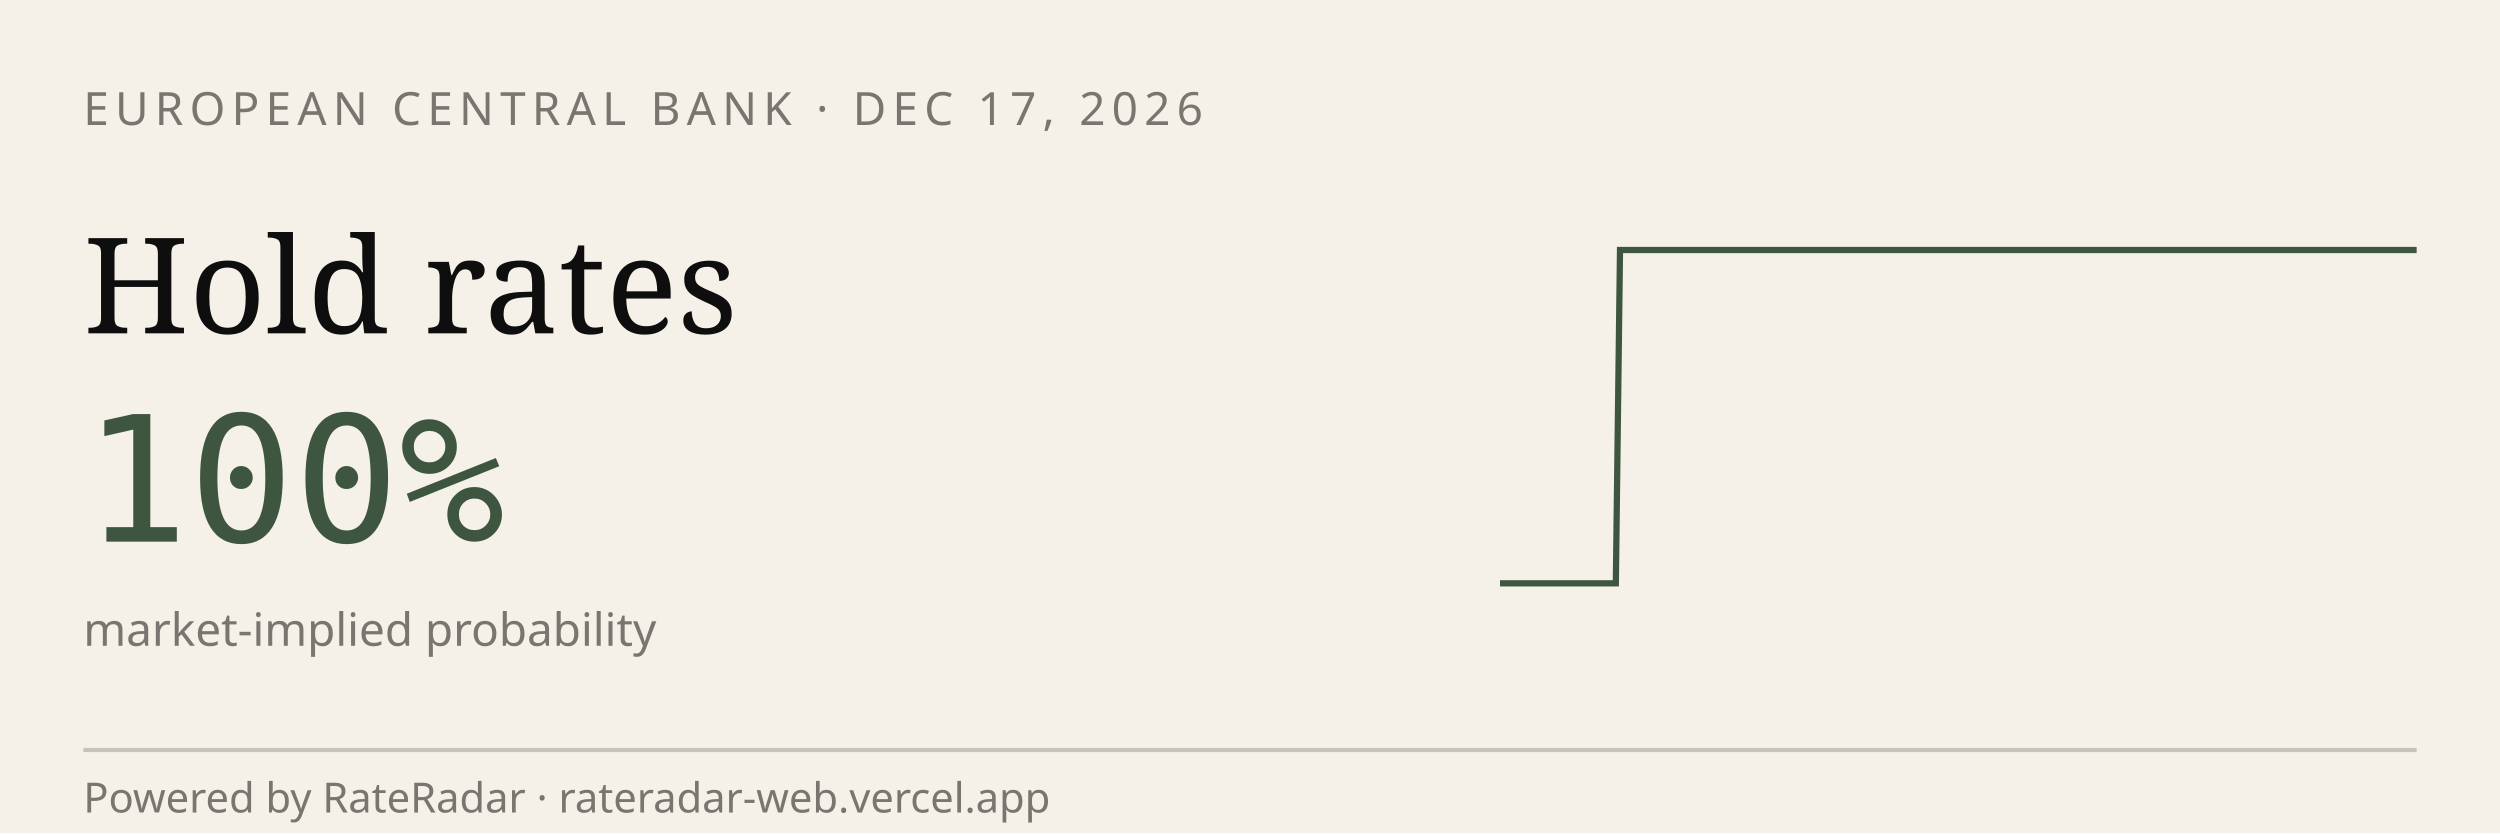
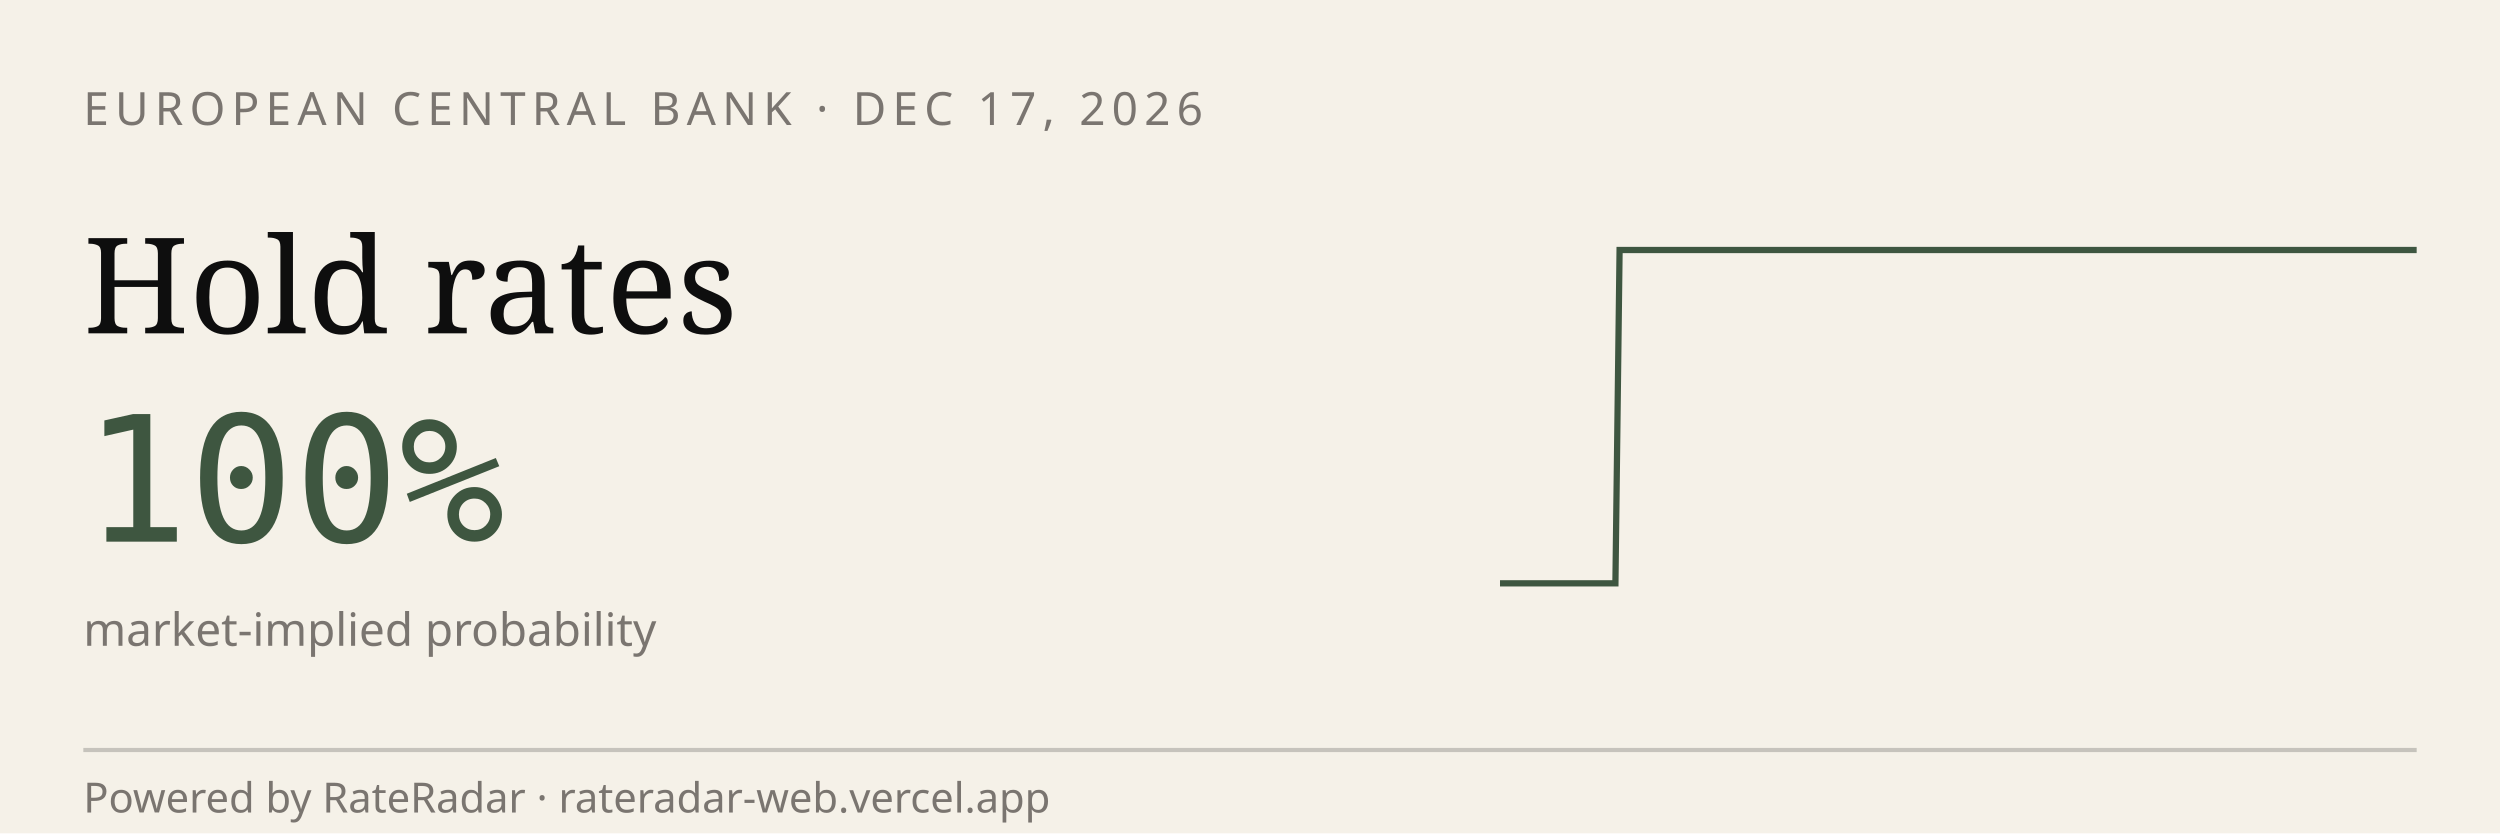
<svg xmlns="http://www.w3.org/2000/svg" viewBox="0 0 600 200" width="600" height="200" role="img" aria-label="RateRadar live odds for ECB 2026-12-17">
  <rect width="600" height="200" fill="#F5F1E8" />
  <text x="20" y="30" font-family="sans-serif" font-size="11" letter-spacing="1.5" fill="#7A7570">EUROPEAN CENTRAL BANK · DEC 17, 2026</text>
  <text x="20" y="80" font-family="Georgia, serif" font-size="32" fill="#0E0E0E">Hold rates</text>
  <text x="20" y="130" font-family="monospace" font-size="42" fill="#3E5640">100%</text>
  <text x="20" y="155" font-family="sans-serif" font-size="11" fill="#7A7570">market-implied probability</text>
-   <path d="M 360.0,140.0 L 360.9,140.0 L 361.9,140.0 L 362.8,140.0 L 363.7,140.0 L 364.6,140.0 L 365.6,140.0 L 366.5,140.0 L 367.4,140.0 L 368.4,140.0 L 369.3,140.0 L 370.2,140.0 L 371.1,140.0 L 372.1,140.0 L 373.0,140.0 L 373.9,140.0 L 374.9,140.0 L 375.8,140.0 L 376.7,140.0 L 377.6,140.0 L 378.6,140.0 L 379.5,140.0 L 380.4,140.0 L 381.4,140.0 L 382.3,140.0 L 383.2,140.0 L 384.1,140.0 L 385.1,140.0 L 386.0,140.0 L 386.9,140.0 L 387.8,140.0 L 388.8,60.0 L 389.7,60.0 L 390.6,60.0 L 391.6,60.0 L 392.5,60.0 L 393.4,60.0 L 394.3,60.0 L 395.3,60.0 L 396.2,60.0 L 397.1,60.0 L 398.1,60.0 L 399.0,60.0 L 399.9,60.0 L 400.8,60.0 L 401.8,60.0 L 402.7,60.0 L 403.6,60.0 L 404.6,60.0 L 405.5,60.0 L 406.4,60.0 L 407.3,60.0 L 408.3,60.0 L 409.2,60.0 L 410.1,60.0 L 411.1,60.0 L 412.0,60.0 L 412.9,60.0 L 413.8,60.0 L 414.8,60.0 L 415.7,60.0 L 416.6,60.0 L 417.6,60.0 L 418.5,60.0 L 419.4,60.0 L 420.3,60.0 L 421.3,60.0 L 422.2,60.0 L 423.1,60.0 L 424.1,60.0 L 425.0,60.0 L 425.9,60.0 L 426.8,60.0 L 427.8,60.0 L 428.7,60.0 L 429.6,60.0 L 430.5,60.0 L 431.5,60.0 L 432.4,60.0 L 433.3,60.0 L 434.3,60.0 L 435.2,60.0 L 436.1,60.0 L 437.0,60.0 L 438.0,60.0 L 438.9,60.0 L 439.8,60.0 L 440.8,60.0 L 441.7,60.0 L 442.6,60.0 L 443.5,60.0 L 444.5,60.0 L 445.4,60.0 L 446.3,60.0 L 447.3,60.0 L 448.2,60.0 L 449.1,60.0 L 450.0,60.0 L 451.0,60.0 L 451.9,60.0 L 452.8,60.0 L 453.8,60.0 L 454.7,60.0 L 455.6,60.0 L 456.5,60.0 L 457.5,60.0 L 458.4,60.0 L 459.3,60.0 L 460.3,60.0 L 461.2,60.0 L 462.1,60.0 L 463.0,60.0 L 464.0,60.0 L 464.9,60.0 L 465.8,60.0 L 466.8,60.0 L 467.7,60.0 L 468.6,60.0 L 469.5,60.0 L 470.5,60.0 L 471.4,60.0 L 472.3,60.0 L 473.2,60.0 L 474.2,60.0 L 475.1,60.0 L 476.0,60.0 L 477.0,60.0 L 477.9,60.0 L 478.8,60.0 L 479.7,60.0 L 480.7,60.0 L 481.6,60.0 L 482.5,60.0 L 483.5,60.0 L 484.4,60.0 L 485.3,60.0 L 486.2,60.0 L 487.2,60.0 L 488.1,60.0 L 489.0,60.0 L 490.0,60.0 L 490.9,60.0 L 491.8,60.0 L 492.7,60.0 L 493.7,60.0 L 494.6,60.0 L 495.5,60.0 L 496.5,60.0 L 497.4,60.0 L 498.3,60.0 L 499.2,60.0 L 500.2,60.0 L 501.1,60.0 L 502.0,60.0 L 503.0,60.0 L 503.9,60.0 L 504.8,60.0 L 505.7,60.0 L 506.7,60.0 L 507.6,60.0 L 508.5,60.0 L 509.5,60.0 L 510.4,60.0 L 511.3,60.0 L 512.2,60.0 L 513.2,60.0 L 514.1,60.0 L 515.0,60.0 L 515.9,60.0 L 516.9,60.0 L 517.8,60.0 L 518.7,60.0 L 519.7,60.0 L 520.6,60.0 L 521.5,60.0 L 522.4,60.0 L 523.4,60.0 L 524.3,60.0 L 525.2,60.0 L 526.2,60.0 L 527.1,60.0 L 528.0,60.0 L 528.9,60.0 L 529.9,60.0 L 530.8,60.0 L 531.7,60.0 L 532.7,60.0 L 533.6,60.0 L 534.5,60.0 L 535.4,60.0 L 536.4,60.0 L 537.3,60.0 L 538.2,60.0 L 539.2,60.0 L 540.1,60.0 L 541.0,60.0 L 541.9,60.0 L 542.9,60.0 L 543.8,60.0 L 544.7,60.0 L 545.7,60.0 L 546.6,60.0 L 547.5,60.0 L 548.4,60.0 L 549.4,60.0 L 550.3,60.0 L 551.2,60.0 L 552.2,60.0 L 553.1,60.0 L 554.0,60.0 L 554.9,60.0 L 555.9,60.0 L 556.8,60.0 L 557.7,60.0 L 558.6,60.0 L 559.6,60.0 L 560.5,60.0 L 561.4,60.0 L 562.4,60.0 L 563.3,60.0 L 564.2,60.0 L 565.1,60.0 L 566.1,60.0 L 567.0,60.0 L 567.9,60.0 L 568.9,60.0 L 569.8,60.0 L 570.7,60.0 L 571.6,60.0 L 572.6,60.0 L 573.5,60.0 L 574.4,60.0 L 575.4,60.0 L 576.3,60.0 L 577.2,60.0 L 578.1,60.0 L 579.1,60.0 L 580.0,60.0" stroke="#3E5640" stroke-width="1.5" fill="none" />
+   <path d="M 360.0,140.0 L 360.9,140.0 L 361.8,140.0 L 362.8,140.0 L 363.7,140.0 L 364.6,140.0 L 365.5,140.0 L 366.5,140.0 L 367.4,140.0 L 368.3,140.0 L 369.2,140.0 L 370.2,140.0 L 371.1,140.0 L 372.0,140.0 L 372.9,140.0 L 373.9,140.0 L 374.8,140.0 L 375.7,140.0 L 376.6,140.0 L 377.6,140.0 L 378.5,140.0 L 379.4,140.0 L 380.3,140.0 L 381.3,140.0 L 382.2,140.0 L 383.1,140.0 L 384.0,140.0 L 385.0,140.0 L 385.9,140.0 L 386.8,140.0 L 387.7,140.0 L 388.7,60.0 L 389.6,60.0 L 390.5,60.0 L 391.4,60.0 L 392.4,60.0 L 393.3,60.0 L 394.2,60.0 L 395.1,60.0 L 396.1,60.0 L 397.0,60.0 L 397.9,60.0 L 398.8,60.0 L 399.7,60.0 L 400.7,60.0 L 401.6,60.0 L 402.5,60.0 L 403.4,60.0 L 404.4,60.0 L 405.3,60.0 L 406.2,60.0 L 407.1,60.0 L 408.1,60.0 L 409.0,60.0 L 409.9,60.0 L 410.8,60.0 L 411.8,60.0 L 412.7,60.0 L 413.6,60.0 L 414.5,60.0 L 415.5,60.0 L 416.4,60.0 L 417.3,60.0 L 418.2,60.0 L 419.2,60.0 L 420.1,60.0 L 421.0,60.0 L 421.9,60.0 L 422.9,60.0 L 423.8,60.0 L 424.7,60.0 L 425.6,60.0 L 426.6,60.0 L 427.5,60.0 L 428.4,60.0 L 429.3,60.0 L 430.3,60.0 L 431.2,60.0 L 432.1,60.0 L 433.0,60.0 L 433.9,60.0 L 434.9,60.0 L 435.8,60.0 L 436.7,60.0 L 437.6,60.0 L 438.6,60.0 L 439.5,60.0 L 440.4,60.0 L 441.3,60.0 L 442.3,60.0 L 443.2,60.0 L 444.1,60.0 L 445.0,60.0 L 446.0,60.0 L 446.9,60.0 L 447.8,60.0 L 448.7,60.0 L 449.7,60.0 L 450.6,60.0 L 451.5,60.0 L 452.4,60.0 L 453.4,60.0 L 454.3,60.0 L 455.2,60.0 L 456.1,60.0 L 457.1,60.0 L 458.0,60.0 L 458.9,60.0 L 459.8,60.0 L 460.8,60.0 L 461.7,60.0 L 462.6,60.0 L 463.5,60.0 L 464.5,60.0 L 465.4,60.0 L 466.3,60.0 L 467.2,60.0 L 468.2,60.0 L 469.1,60.0 L 470.0,60.0 L 470.9,60.0 L 471.8,60.0 L 472.8,60.0 L 473.7,60.0 L 474.6,60.0 L 475.5,60.0 L 476.5,60.0 L 477.4,60.0 L 478.3,60.0 L 479.2,60.0 L 480.2,60.0 L 481.1,60.0 L 482.0,60.0 L 482.9,60.0 L 483.9,60.0 L 484.8,60.0 L 485.7,60.0 L 486.6,60.0 L 487.6,60.0 L 488.5,60.0 L 489.4,60.0 L 490.3,60.0 L 491.3,60.0 L 492.2,60.0 L 493.1,60.0 L 494.0,60.0 L 495.0,60.0 L 495.9,60.0 L 496.8,60.0 L 497.7,60.0 L 498.7,60.0 L 499.6,60.0 L 500.5,60.0 L 501.4,60.0 L 502.4,60.0 L 503.3,60.0 L 504.2,60.0 L 505.1,60.0 L 506.1,60.0 L 507.0,60.0 L 507.9,60.0 L 508.8,60.0 L 509.7,60.0 L 510.7,60.0 L 511.6,60.0 L 512.5,60.0 L 513.4,60.0 L 514.4,60.0 L 515.3,60.0 L 516.2,60.0 L 517.1,60.0 L 518.1,60.0 L 519.0,60.0 L 519.9,60.0 L 520.8,60.0 L 521.8,60.0 L 522.7,60.0 L 523.6,60.0 L 524.5,60.0 L 525.5,60.0 L 526.4,60.0 L 527.3,60.0 L 528.2,60.0 L 529.2,60.0 L 530.1,60.0 L 531.0,60.0 L 531.9,60.0 L 532.9,60.0 L 533.8,60.0 L 534.7,60.0 L 535.6,60.0 L 536.6,60.0 L 537.5,60.0 L 538.4,60.0 L 539.3,60.0 L 540.3,60.0 L 541.2,60.0 L 542.1,60.0 L 543.0,60.0 L 543.9,60.0 L 544.9,60.0 L 545.8,60.0 L 546.7,60.0 L 547.6,60.0 L 548.6,60.0 L 549.5,60.0 L 550.4,60.0 L 551.3,60.0 L 552.3,60.0 L 553.2,60.0 L 554.1,60.0 L 555.0,60.0 L 556.0,60.0 L 556.9,60.0 L 557.8,60.0 L 558.7,60.0 L 559.7,60.0 L 560.6,60.0 L 561.5,60.0 L 562.4,60.0 L 563.4,60.0 L 564.3,60.0 L 565.2,60.0 L 566.1,60.0 L 567.1,60.0 L 568.0,60.0 L 568.9,60.0 L 569.8,60.0 L 570.8,60.0 L 571.7,60.0 L 572.6,60.0 L 573.5,60.0 L 574.5,60.0 L 575.4,60.0 L 576.3,60.0 L 577.2,60.0 L 578.2,60.0 L 579.1,60.0 L 580.0,60.0" stroke="#3E5640" stroke-width="1.5" fill="none" />
  <line x1="20" y1="180" x2="580" y2="180" stroke="#0E0E0E33" />
  <text x="20" y="195" font-family="sans-serif" font-size="10" fill="#7A7570">Powered by RateRadar · rateradar-web.vercel.app</text>
</svg>
